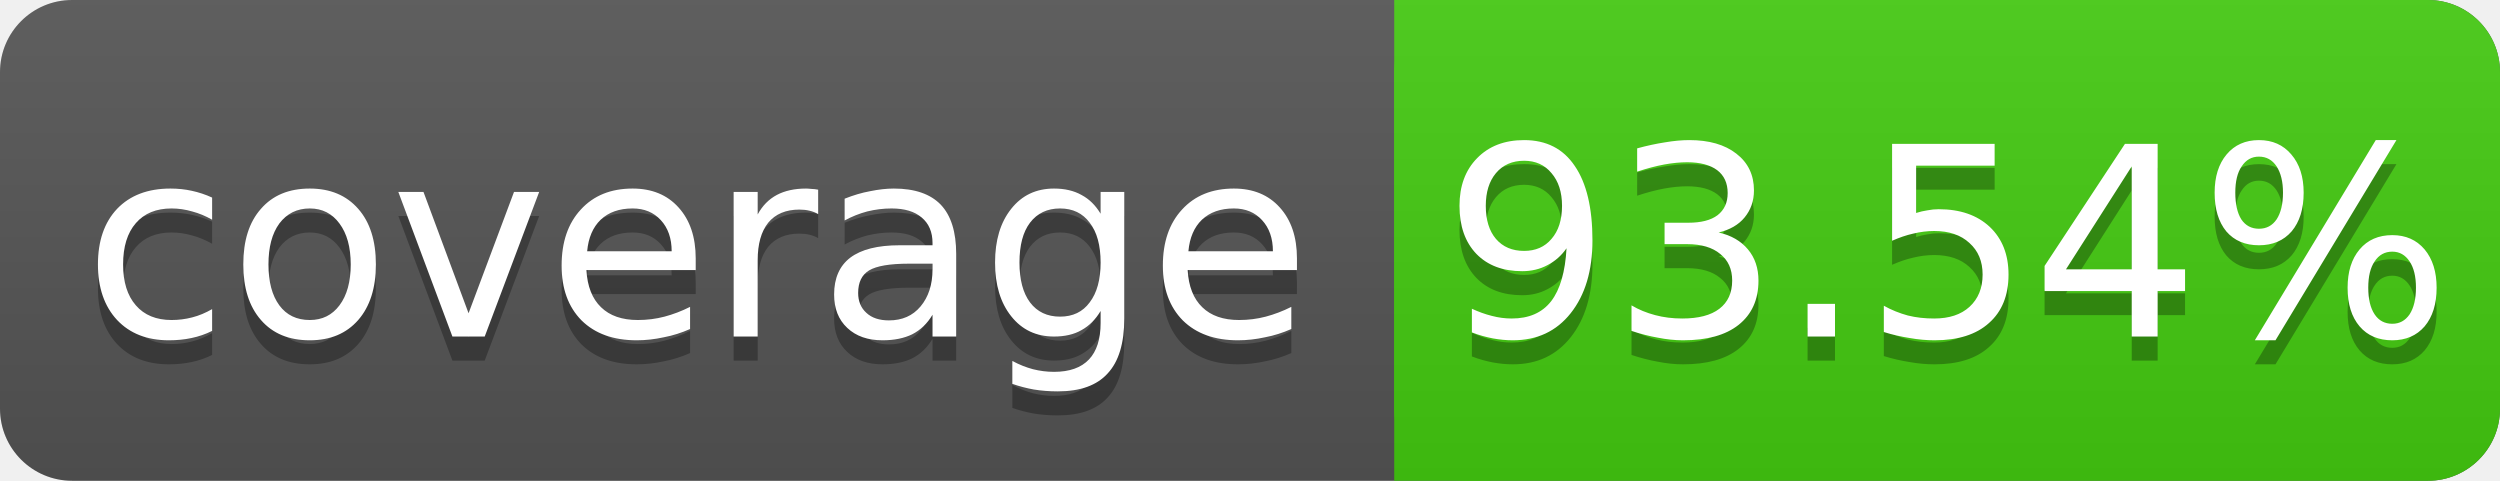
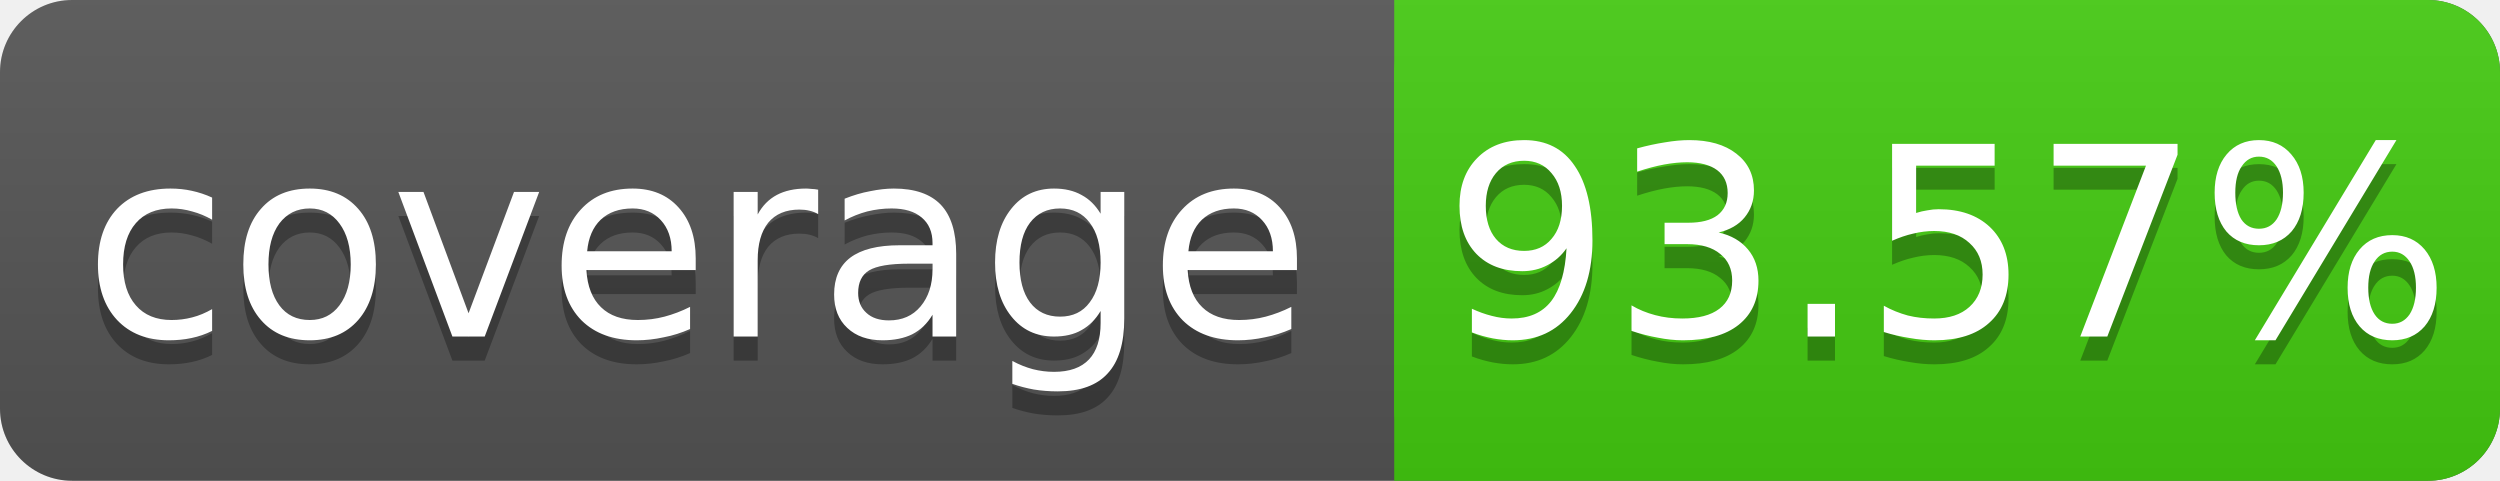
<svg xmlns="http://www.w3.org/2000/svg" width="104" height="20">
  <linearGradient id="s" x2="0" y2="100%">
    <stop offset="0" stop-color="#bbb" stop-opacity=".1" />
    <stop offset="1" stop-opacity=".1" />
  </linearGradient>
  <rect rx="3" width="104" height="20" fill="#555" />
  <rect rx="3" x="58" width="46" height="20" fill="#4c1" />
  <rect x="58" width="4" height="20" fill="#4c1" />
  <rect rx="3" width="104" height="20" fill="url(#s)" />
  <g fill="#fff" text-anchor="middle" font-family="DejaVu Sans,Verdana,Geneva,sans-serif" font-size="11">
    <text x="29" y="15" fill="#010101" fill-opacity=".3">coverage</text>
    <text x="29" y="14">coverage</text>
-     <text x="81" y="15" fill="#010101" fill-opacity=".3">93.54%</text>
-     <text x="81" y="14">93.54%</text>
+     <text x="81" y="15" fill="#010101" fill-opacity=".3">93.57%</text>
+     <text x="81" y="14">93.57%</text>
  </g>
</svg>
